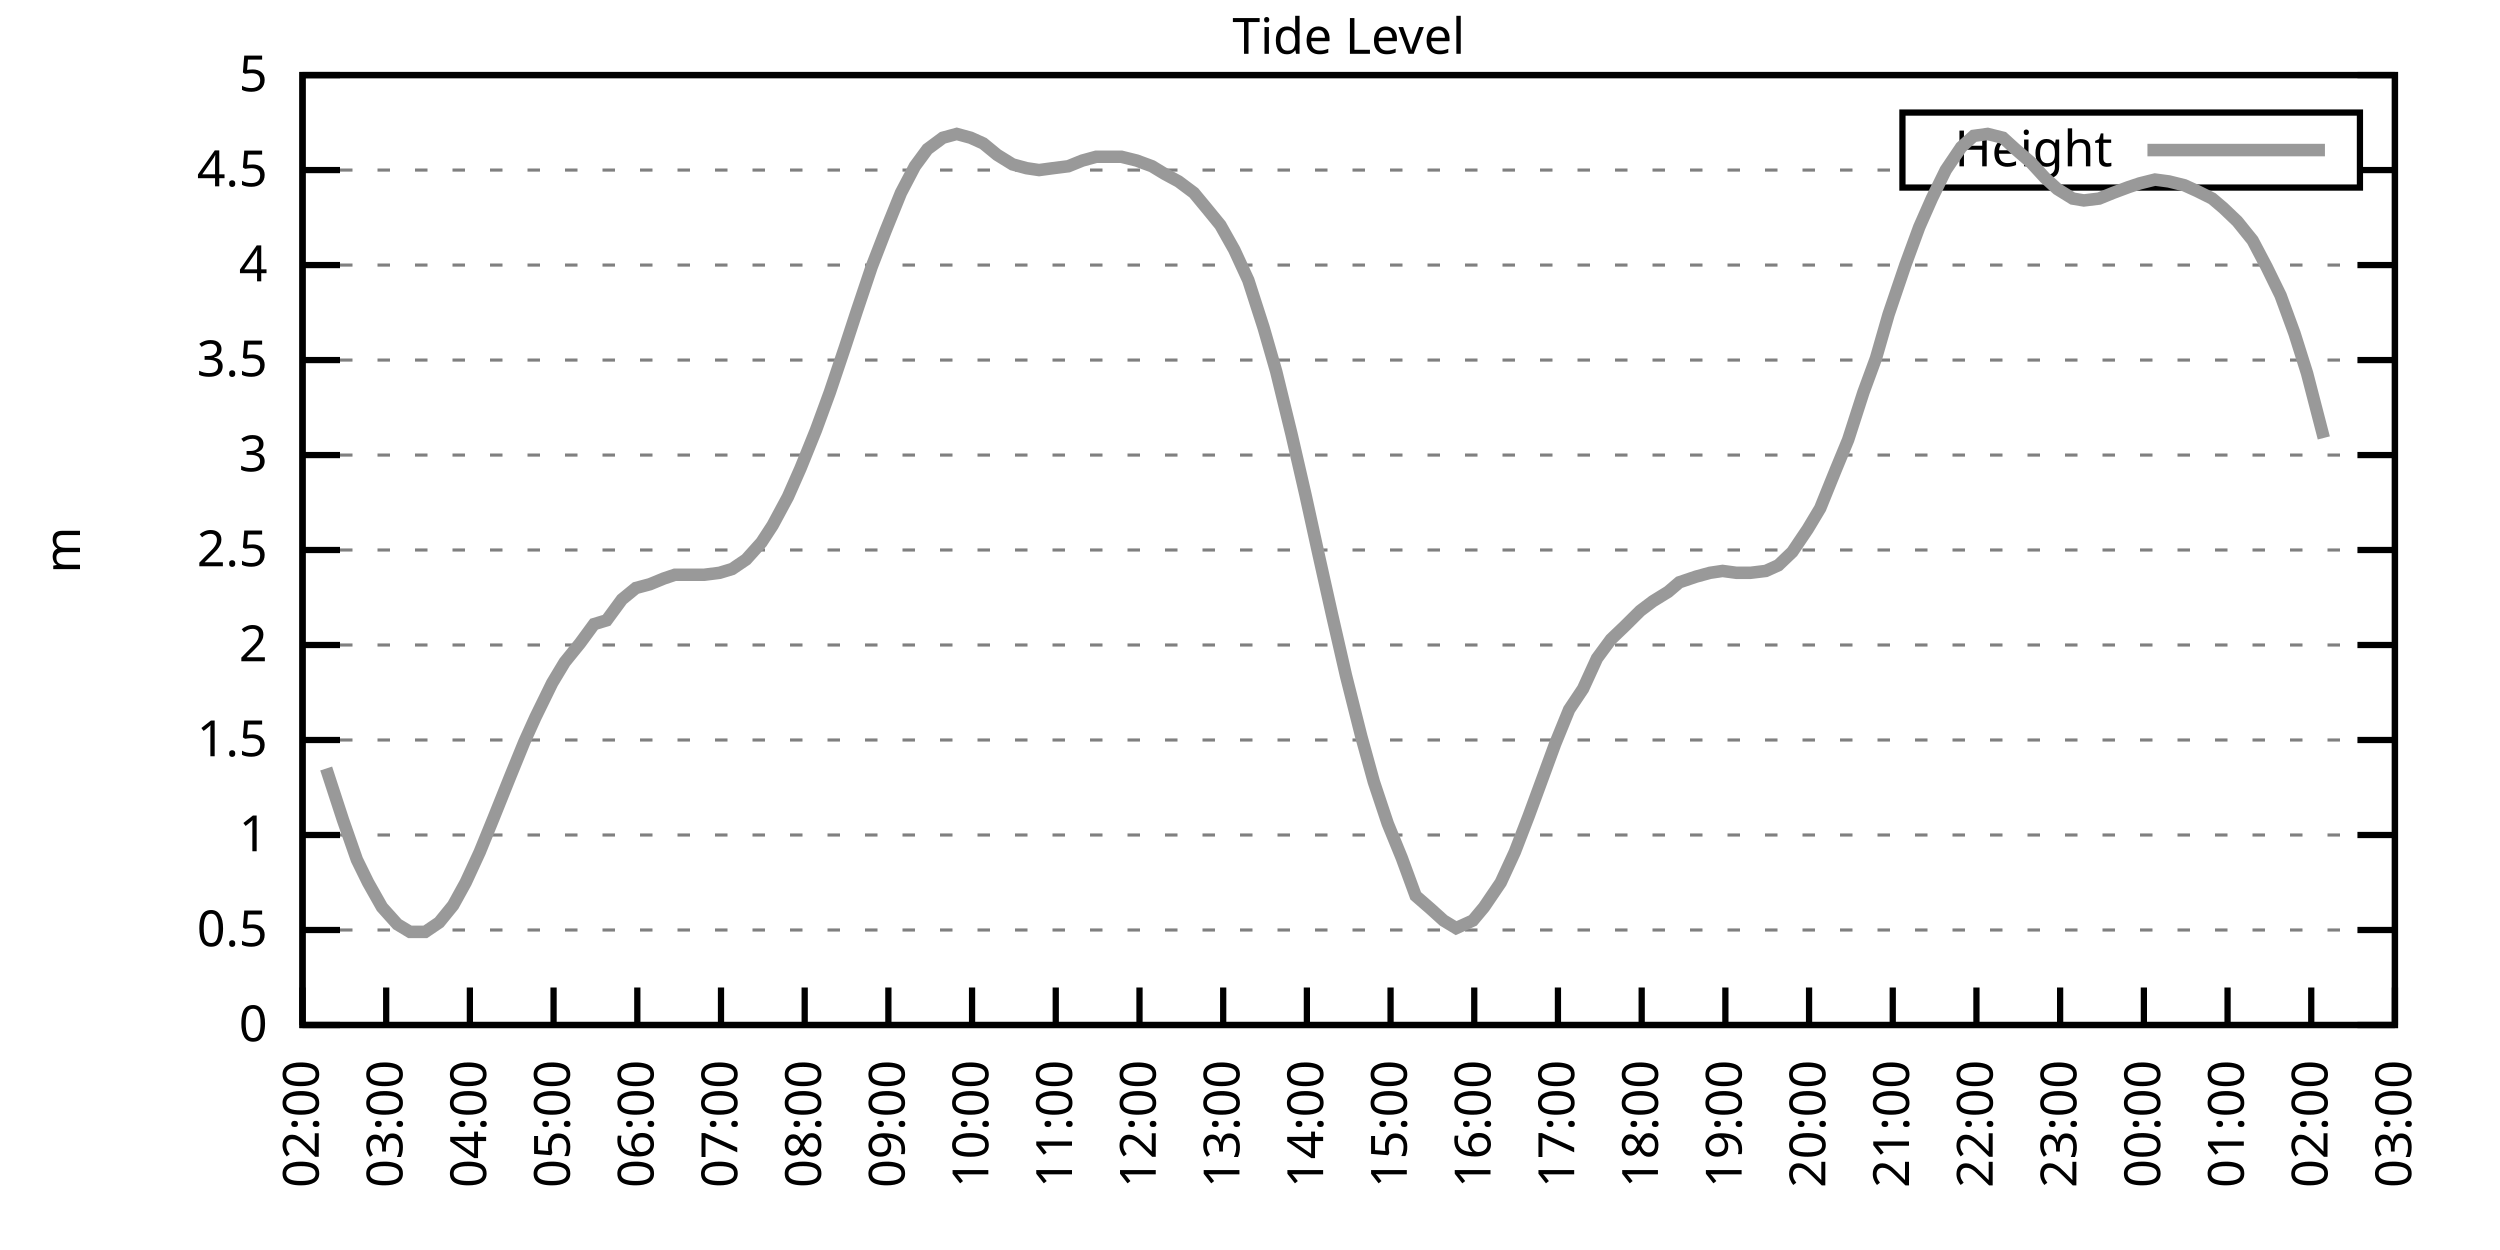
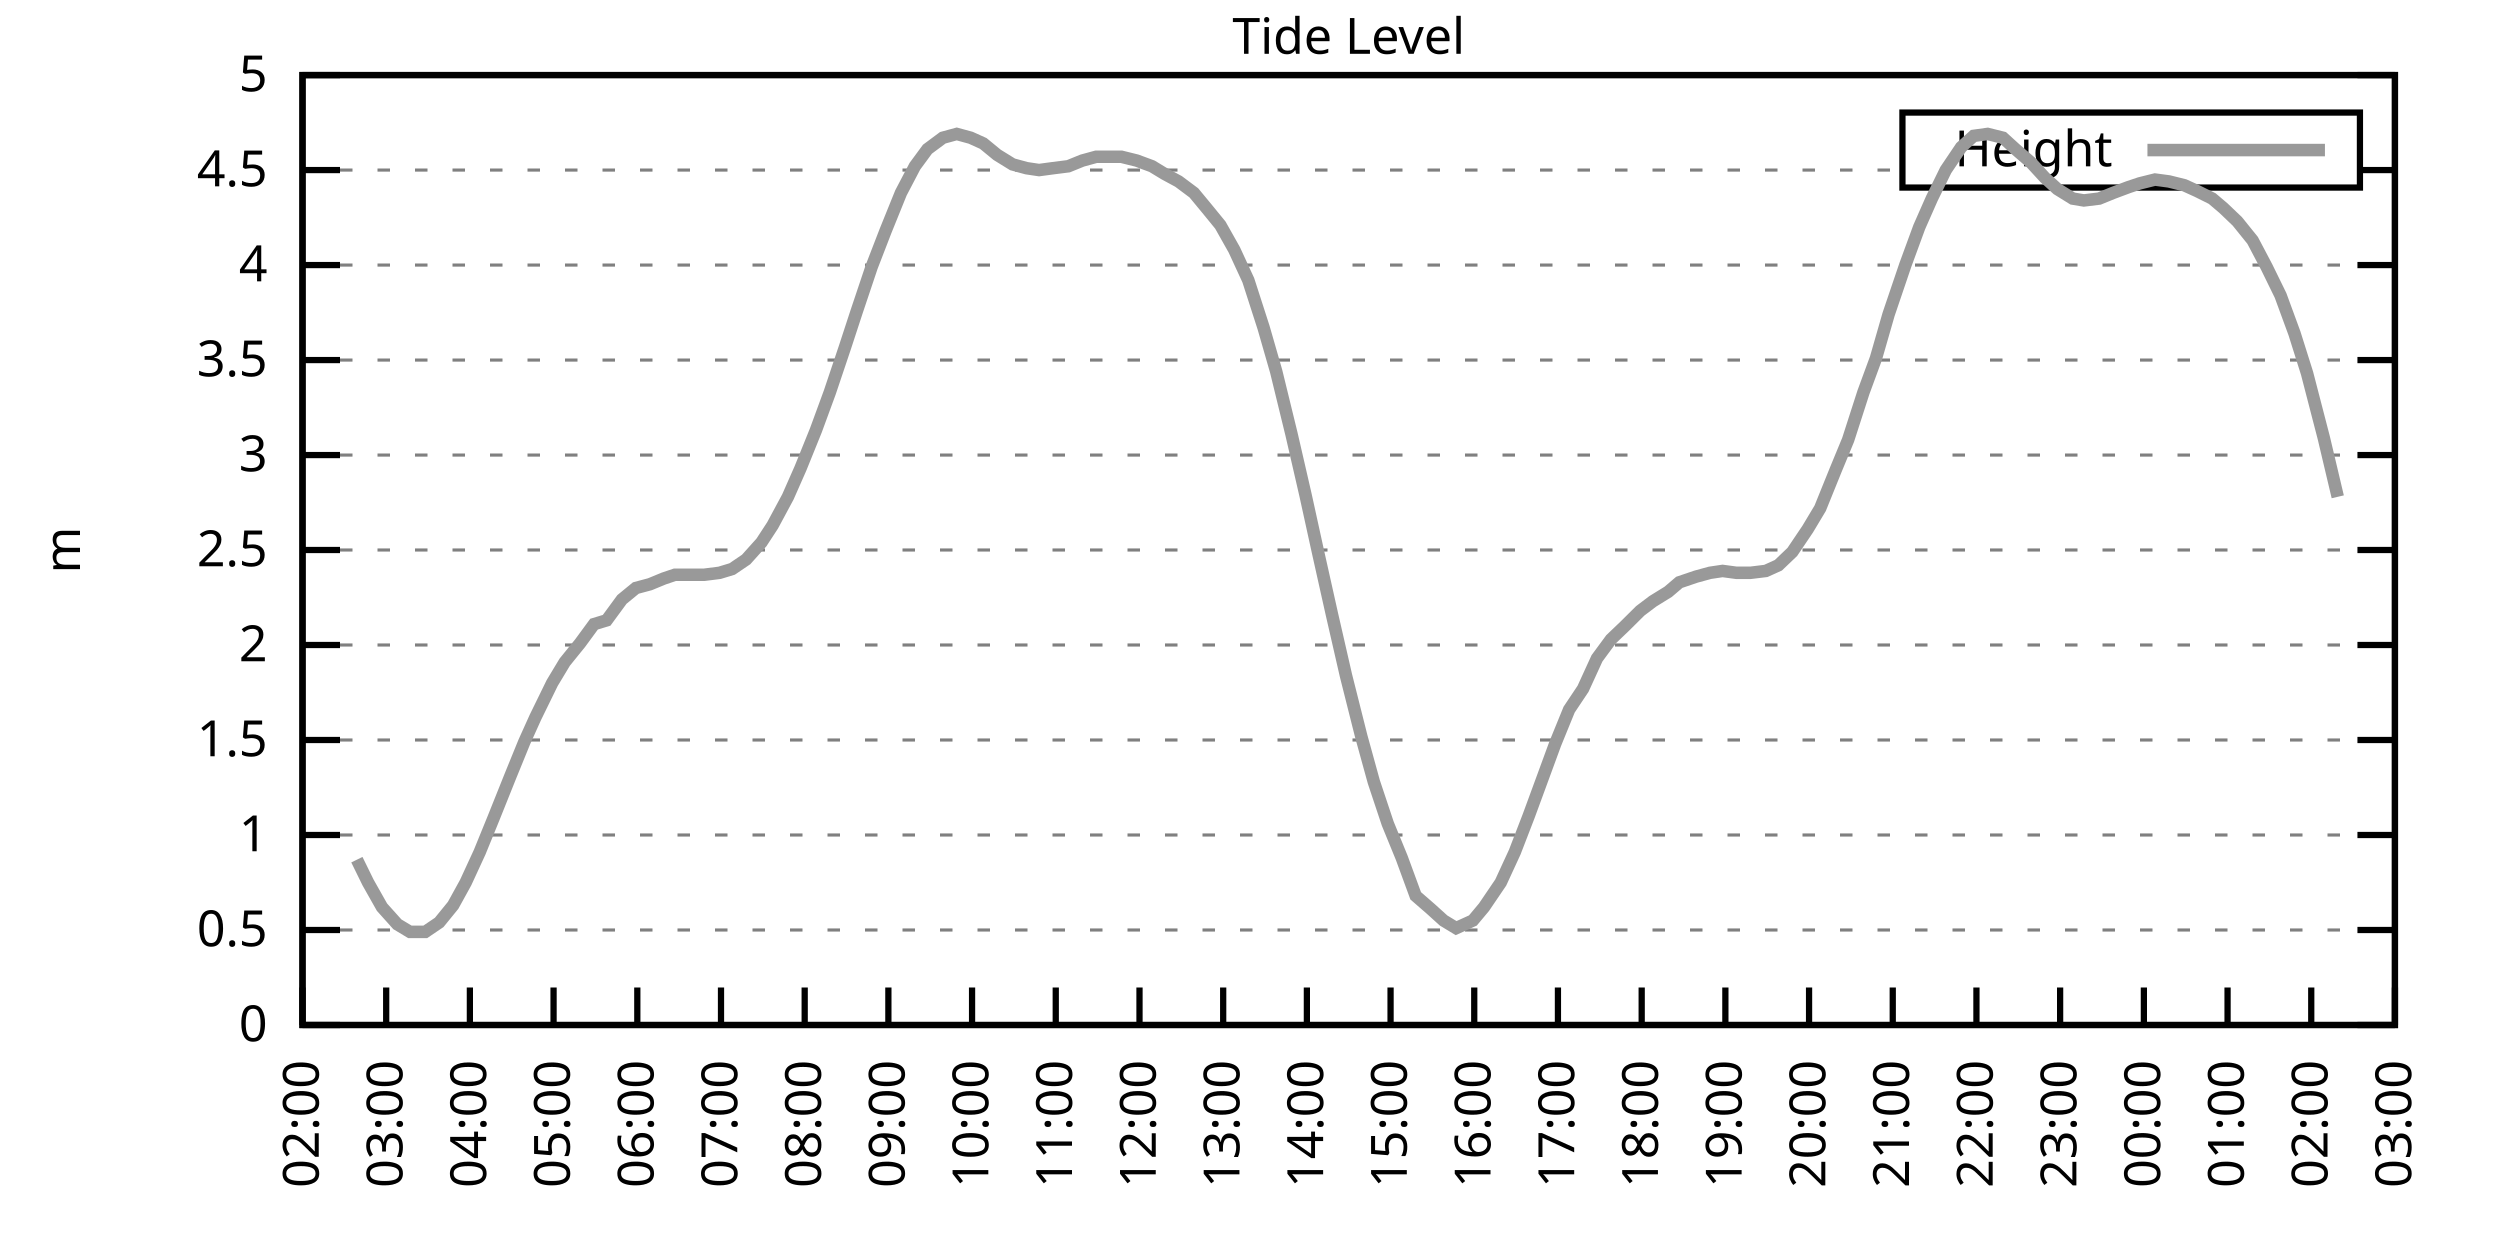
<svg xmlns="http://www.w3.org/2000/svg" xmlns:xlink="http://www.w3.org/1999/xlink" width="400" height="200" viewBox="0 0 400 200">
  <g id="gnuplot_canvas">
    <rect x="0" y="0" width="400" height="200" fill="none" />
    <defs>
      <circle id="gpDot" r="0.5" stroke-width="0.5" stroke="currentColor" />
      <path id="gpPt0" stroke-width="0.333" stroke="currentColor" d="M-1,0 h2 M0,-1 v2" />
      <path id="gpPt1" stroke-width="0.333" stroke="currentColor" d="M-1,-1 L1,1 M1,-1 L-1,1" />
      <path id="gpPt2" stroke-width="0.333" stroke="currentColor" d="M-1,0 L1,0 M0,-1 L0,1 M-1,-1 L1,1 M-1,1 L1,-1" />
      <rect id="gpPt3" stroke-width="0.333" stroke="currentColor" x="-1" y="-1" width="2" height="2" />
      <rect id="gpPt4" stroke-width="0.333" stroke="currentColor" fill="currentColor" x="-1" y="-1" width="2" height="2" />
      <circle id="gpPt5" stroke-width="0.333" stroke="currentColor" cx="0" cy="0" r="1" />
      <use xlink:href="#gpPt5" id="gpPt6" fill="currentColor" stroke="none" />
      <path id="gpPt7" stroke-width="0.333" stroke="currentColor" d="M0,-1.33 L-1.33,0.67 L1.33,0.67 z" />
      <use xlink:href="#gpPt7" id="gpPt8" fill="currentColor" stroke="none" />
      <use xlink:href="#gpPt7" id="gpPt9" stroke="currentColor" transform="rotate(180)" />
      <use xlink:href="#gpPt9" id="gpPt10" fill="currentColor" stroke="none" />
      <use xlink:href="#gpPt3" id="gpPt11" stroke="currentColor" transform="rotate(45)" />
      <use xlink:href="#gpPt11" id="gpPt12" fill="currentColor" stroke="none" />
      <path id="gpPt13" stroke-width="0.333" stroke="currentColor" d="M0,1.330 L1.265,0.411 L0.782,-1.067 L-0.782,-1.076 L-1.265,0.411 z" />
      <use xlink:href="#gpPt13" id="gpPt14" fill="currentColor" stroke="none" />
      <filter id="textbox" filterUnits="objectBoundingBox" x="0" y="0" height="1" width="1">
        <feFlood flood-color="white" flood-opacity="1" result="bgnd" />
        <feComposite in="SourceGraphic" in2="bgnd" operator="atop" />
      </filter>
      <filter id="greybox" filterUnits="objectBoundingBox" x="0" y="0" height="1" width="1">
        <feFlood flood-color="lightgrey" flood-opacity="1" result="grey" />
        <feComposite in="SourceGraphic" in2="grey" operator="atop" />
      </filter>
    </defs>
    <g fill="none" color="white" stroke="currentColor" stroke-width="1.00" stroke-linecap="butt" stroke-linejoin="miter">
</g>
    <g fill="none" color="black" stroke="currentColor" stroke-width="1.00" stroke-linecap="butt" stroke-linejoin="miter">
      <g stroke="none" shape-rendering="crispEdges">
        <polygon fill="rgb(255, 255, 255)" points="48.40,164.00 383.18,164.00 383.18,12.02 48.40,12.02 " />
      </g>
    </g>
    <g fill="none" color="black" stroke="currentColor" stroke-width="1.00" stroke-linecap="butt" stroke-linejoin="miter">
</g>
    <g fill="none" color="black" stroke="black" stroke-width="0.50" stroke-linecap="butt" stroke-linejoin="miter">
</g>
    <g fill="none" color="gray" stroke="currentColor" stroke-width="0.50" stroke-linecap="butt" stroke-linejoin="miter">
      <path stroke="gray" stroke-dasharray="2,4" class="gridline" d="M48.40,164.00 L383.19,164.00  " />
    </g>
    <g fill="none" color="gray" stroke="gray" stroke-width="1.00" stroke-linecap="butt" stroke-linejoin="miter">
</g>
    <g fill="none" color="black" stroke="currentColor" stroke-width="1.00" stroke-linecap="butt" stroke-linejoin="miter">
      <path stroke="black" d="M48.40,164.00 L54.40,164.00 M383.19,164.00 L377.19,164.00  " />
      <g transform="translate(42.80,166.60)" stroke="none" fill="black" font-family="Sans" font-size="8.00" text-anchor="end">
        <text>
          <tspan font-family="Sans"> 0</tspan>
        </text>
      </g>
    </g>
    <g fill="none" color="black" stroke="currentColor" stroke-width="1.00" stroke-linecap="butt" stroke-linejoin="miter">
</g>
    <g fill="none" color="black" stroke="black" stroke-width="0.50" stroke-linecap="butt" stroke-linejoin="miter">
</g>
    <g fill="none" color="gray" stroke="currentColor" stroke-width="0.50" stroke-linecap="butt" stroke-linejoin="miter">
      <path stroke="gray" stroke-dasharray="2,4" class="gridline" d="M48.40,148.80 L383.19,148.80  " />
    </g>
    <g fill="none" color="gray" stroke="gray" stroke-width="1.00" stroke-linecap="butt" stroke-linejoin="miter">
</g>
    <g fill="none" color="black" stroke="currentColor" stroke-width="1.00" stroke-linecap="butt" stroke-linejoin="miter">
      <path stroke="black" d="M48.40,148.80 L54.40,148.80 M383.19,148.80 L377.19,148.80  " />
      <g transform="translate(42.80,151.40)" stroke="none" fill="black" font-family="Sans" font-size="8.00" text-anchor="end">
        <text>
          <tspan font-family="Sans"> 0.5</tspan>
        </text>
      </g>
    </g>
    <g fill="none" color="black" stroke="currentColor" stroke-width="1.00" stroke-linecap="butt" stroke-linejoin="miter">
</g>
    <g fill="none" color="black" stroke="black" stroke-width="0.50" stroke-linecap="butt" stroke-linejoin="miter">
</g>
    <g fill="none" color="gray" stroke="currentColor" stroke-width="0.50" stroke-linecap="butt" stroke-linejoin="miter">
      <path stroke="gray" stroke-dasharray="2,4" class="gridline" d="M48.40,133.60 L383.19,133.60  " />
    </g>
    <g fill="none" color="gray" stroke="gray" stroke-width="1.00" stroke-linecap="butt" stroke-linejoin="miter">
</g>
    <g fill="none" color="black" stroke="currentColor" stroke-width="1.00" stroke-linecap="butt" stroke-linejoin="miter">
      <path stroke="black" d="M48.40,133.60 L54.40,133.60 M383.19,133.60 L377.19,133.60  " />
      <g transform="translate(42.80,136.20)" stroke="none" fill="black" font-family="Sans" font-size="8.00" text-anchor="end">
        <text>
          <tspan font-family="Sans"> 1</tspan>
        </text>
      </g>
    </g>
    <g fill="none" color="black" stroke="currentColor" stroke-width="1.00" stroke-linecap="butt" stroke-linejoin="miter">
</g>
    <g fill="none" color="black" stroke="black" stroke-width="0.50" stroke-linecap="butt" stroke-linejoin="miter">
</g>
    <g fill="none" color="gray" stroke="currentColor" stroke-width="0.50" stroke-linecap="butt" stroke-linejoin="miter">
      <path stroke="gray" stroke-dasharray="2,4" class="gridline" d="M48.40,118.40 L383.19,118.40  " />
    </g>
    <g fill="none" color="gray" stroke="gray" stroke-width="1.00" stroke-linecap="butt" stroke-linejoin="miter">
</g>
    <g fill="none" color="black" stroke="currentColor" stroke-width="1.00" stroke-linecap="butt" stroke-linejoin="miter">
      <path stroke="black" d="M48.40,118.40 L54.40,118.40 M383.19,118.40 L377.19,118.40  " />
      <g transform="translate(42.80,121.00)" stroke="none" fill="black" font-family="Sans" font-size="8.00" text-anchor="end">
        <text>
          <tspan font-family="Sans"> 1.5</tspan>
        </text>
      </g>
    </g>
    <g fill="none" color="black" stroke="currentColor" stroke-width="1.00" stroke-linecap="butt" stroke-linejoin="miter">
</g>
    <g fill="none" color="black" stroke="black" stroke-width="0.50" stroke-linecap="butt" stroke-linejoin="miter">
</g>
    <g fill="none" color="gray" stroke="currentColor" stroke-width="0.50" stroke-linecap="butt" stroke-linejoin="miter">
      <path stroke="gray" stroke-dasharray="2,4" class="gridline" d="M48.40,103.20 L383.19,103.20  " />
    </g>
    <g fill="none" color="gray" stroke="gray" stroke-width="1.00" stroke-linecap="butt" stroke-linejoin="miter">
</g>
    <g fill="none" color="black" stroke="currentColor" stroke-width="1.00" stroke-linecap="butt" stroke-linejoin="miter">
      <path stroke="black" d="M48.40,103.20 L54.40,103.20 M383.19,103.20 L377.19,103.20  " />
      <g transform="translate(42.80,105.80)" stroke="none" fill="black" font-family="Sans" font-size="8.00" text-anchor="end">
        <text>
          <tspan font-family="Sans"> 2</tspan>
        </text>
      </g>
    </g>
    <g fill="none" color="black" stroke="currentColor" stroke-width="1.00" stroke-linecap="butt" stroke-linejoin="miter">
</g>
    <g fill="none" color="black" stroke="black" stroke-width="0.50" stroke-linecap="butt" stroke-linejoin="miter">
</g>
    <g fill="none" color="gray" stroke="currentColor" stroke-width="0.50" stroke-linecap="butt" stroke-linejoin="miter">
      <path stroke="gray" stroke-dasharray="2,4" class="gridline" d="M48.40,88.00 L383.19,88.00  " />
    </g>
    <g fill="none" color="gray" stroke="gray" stroke-width="1.00" stroke-linecap="butt" stroke-linejoin="miter">
</g>
    <g fill="none" color="black" stroke="currentColor" stroke-width="1.00" stroke-linecap="butt" stroke-linejoin="miter">
      <path stroke="black" d="M48.40,88.00 L54.40,88.00 M383.19,88.00 L377.19,88.00  " />
      <g transform="translate(42.80,90.60)" stroke="none" fill="black" font-family="Sans" font-size="8.00" text-anchor="end">
        <text>
          <tspan font-family="Sans"> 2.5</tspan>
        </text>
      </g>
    </g>
    <g fill="none" color="black" stroke="currentColor" stroke-width="1.00" stroke-linecap="butt" stroke-linejoin="miter">
</g>
    <g fill="none" color="black" stroke="black" stroke-width="0.50" stroke-linecap="butt" stroke-linejoin="miter">
</g>
    <g fill="none" color="gray" stroke="currentColor" stroke-width="0.50" stroke-linecap="butt" stroke-linejoin="miter">
      <path stroke="gray" stroke-dasharray="2,4" class="gridline" d="M48.40,72.81 L383.19,72.81  " />
    </g>
    <g fill="none" color="gray" stroke="gray" stroke-width="1.00" stroke-linecap="butt" stroke-linejoin="miter">
</g>
    <g fill="none" color="black" stroke="currentColor" stroke-width="1.00" stroke-linecap="butt" stroke-linejoin="miter">
      <path stroke="black" d="M48.40,72.81 L54.40,72.81 M383.19,72.81 L377.19,72.81  " />
      <g transform="translate(42.80,75.41)" stroke="none" fill="black" font-family="Sans" font-size="8.00" text-anchor="end">
        <text>
          <tspan font-family="Sans"> 3</tspan>
        </text>
      </g>
    </g>
    <g fill="none" color="black" stroke="currentColor" stroke-width="1.00" stroke-linecap="butt" stroke-linejoin="miter">
</g>
    <g fill="none" color="black" stroke="black" stroke-width="0.50" stroke-linecap="butt" stroke-linejoin="miter">
</g>
    <g fill="none" color="gray" stroke="currentColor" stroke-width="0.50" stroke-linecap="butt" stroke-linejoin="miter">
      <path stroke="gray" stroke-dasharray="2,4" class="gridline" d="M48.40,57.61 L383.19,57.61  " />
    </g>
    <g fill="none" color="gray" stroke="gray" stroke-width="1.00" stroke-linecap="butt" stroke-linejoin="miter">
</g>
    <g fill="none" color="black" stroke="currentColor" stroke-width="1.00" stroke-linecap="butt" stroke-linejoin="miter">
      <path stroke="black" d="M48.40,57.61 L54.40,57.61 M383.19,57.61 L377.19,57.61  " />
      <g transform="translate(42.80,60.21)" stroke="none" fill="black" font-family="Sans" font-size="8.00" text-anchor="end">
        <text>
          <tspan font-family="Sans"> 3.5</tspan>
        </text>
      </g>
    </g>
    <g fill="none" color="black" stroke="currentColor" stroke-width="1.00" stroke-linecap="butt" stroke-linejoin="miter">
</g>
    <g fill="none" color="black" stroke="black" stroke-width="0.50" stroke-linecap="butt" stroke-linejoin="miter">
</g>
    <g fill="none" color="gray" stroke="currentColor" stroke-width="0.50" stroke-linecap="butt" stroke-linejoin="miter">
      <path stroke="gray" stroke-dasharray="2,4" class="gridline" d="M48.40,42.41 L383.19,42.41  " />
    </g>
    <g fill="none" color="gray" stroke="gray" stroke-width="1.00" stroke-linecap="butt" stroke-linejoin="miter">
</g>
    <g fill="none" color="black" stroke="currentColor" stroke-width="1.00" stroke-linecap="butt" stroke-linejoin="miter">
      <path stroke="black" d="M48.40,42.41 L54.40,42.41 M383.19,42.41 L377.19,42.41  " />
      <g transform="translate(42.80,45.01)" stroke="none" fill="black" font-family="Sans" font-size="8.00" text-anchor="end">
        <text>
          <tspan font-family="Sans"> 4</tspan>
        </text>
      </g>
    </g>
    <g fill="none" color="black" stroke="currentColor" stroke-width="1.00" stroke-linecap="butt" stroke-linejoin="miter">
</g>
    <g fill="none" color="black" stroke="black" stroke-width="0.50" stroke-linecap="butt" stroke-linejoin="miter">
</g>
    <g fill="none" color="gray" stroke="currentColor" stroke-width="0.50" stroke-linecap="butt" stroke-linejoin="miter">
      <path stroke="gray" stroke-dasharray="2,4" class="gridline" d="M48.40,27.21 L304.39,27.21 M377.59,27.21 L383.19,27.21  " />
    </g>
    <g fill="none" color="gray" stroke="gray" stroke-width="1.00" stroke-linecap="butt" stroke-linejoin="miter">
</g>
    <g fill="none" color="black" stroke="currentColor" stroke-width="1.00" stroke-linecap="butt" stroke-linejoin="miter">
      <path stroke="black" d="M48.40,27.21 L54.40,27.21 M383.19,27.21 L377.19,27.21  " />
      <g transform="translate(42.80,29.81)" stroke="none" fill="black" font-family="Sans" font-size="8.00" text-anchor="end">
        <text>
          <tspan font-family="Sans"> 4.5</tspan>
        </text>
      </g>
    </g>
    <g fill="none" color="black" stroke="currentColor" stroke-width="1.00" stroke-linecap="butt" stroke-linejoin="miter">
</g>
    <g fill="none" color="black" stroke="black" stroke-width="0.50" stroke-linecap="butt" stroke-linejoin="miter">
</g>
    <g fill="none" color="gray" stroke="currentColor" stroke-width="0.50" stroke-linecap="butt" stroke-linejoin="miter">
      <path stroke="gray" stroke-dasharray="2,4" class="gridline" d="M48.40,12.01 L383.19,12.01  " />
    </g>
    <g fill="none" color="gray" stroke="gray" stroke-width="1.00" stroke-linecap="butt" stroke-linejoin="miter">
</g>
    <g fill="none" color="black" stroke="currentColor" stroke-width="1.00" stroke-linecap="butt" stroke-linejoin="miter">
      <path stroke="black" d="M48.40,12.01 L54.40,12.01 M383.19,12.01 L377.19,12.01  " />
      <g transform="translate(42.80,14.61)" stroke="none" fill="black" font-family="Sans" font-size="8.00" text-anchor="end">
        <text>
          <tspan font-family="Sans"> 5</tspan>
        </text>
      </g>
    </g>
    <g fill="none" color="black" stroke="currentColor" stroke-width="1.00" stroke-linecap="butt" stroke-linejoin="miter">
      <path stroke="black" d="M48.40,164.00 L48.40,158.00  " />
      <g transform="translate(51.00,169.60) rotate(270.00)" stroke="none" fill="black" font-family="Sans" font-size="8.00" text-anchor="end">
        <text>
          <tspan font-family="Sans">02:00</tspan>
        </text>
      </g>
    </g>
    <g fill="none" color="black" stroke="currentColor" stroke-width="1.00" stroke-linecap="butt" stroke-linejoin="miter">
      <path stroke="black" d="M61.79,164.00 L61.79,158.00  " />
      <g transform="translate(64.39,169.60) rotate(270.00)" stroke="none" fill="black" font-family="Sans" font-size="8.00" text-anchor="end">
        <text>
          <tspan font-family="Sans">03:00</tspan>
        </text>
      </g>
    </g>
    <g fill="none" color="black" stroke="currentColor" stroke-width="1.00" stroke-linecap="butt" stroke-linejoin="miter">
      <path stroke="black" d="M75.18,164.00 L75.18,158.00  " />
      <g transform="translate(77.78,169.60) rotate(270.00)" stroke="none" fill="black" font-family="Sans" font-size="8.00" text-anchor="end">
        <text>
          <tspan font-family="Sans">04:00</tspan>
        </text>
      </g>
    </g>
    <g fill="none" color="black" stroke="currentColor" stroke-width="1.00" stroke-linecap="butt" stroke-linejoin="miter">
      <path stroke="black" d="M88.57,164.00 L88.57,158.00  " />
      <g transform="translate(91.17,169.60) rotate(270.00)" stroke="none" fill="black" font-family="Sans" font-size="8.00" text-anchor="end">
        <text>
          <tspan font-family="Sans">05:00</tspan>
        </text>
      </g>
    </g>
    <g fill="none" color="black" stroke="currentColor" stroke-width="1.00" stroke-linecap="butt" stroke-linejoin="miter">
      <path stroke="black" d="M101.97,164.00 L101.97,158.00  " />
      <g transform="translate(104.57,169.60) rotate(270.00)" stroke="none" fill="black" font-family="Sans" font-size="8.00" text-anchor="end">
        <text>
          <tspan font-family="Sans">06:00</tspan>
        </text>
      </g>
    </g>
    <g fill="none" color="black" stroke="currentColor" stroke-width="1.00" stroke-linecap="butt" stroke-linejoin="miter">
      <path stroke="black" d="M115.36,164.00 L115.36,158.00  " />
      <g transform="translate(117.96,169.60) rotate(270.00)" stroke="none" fill="black" font-family="Sans" font-size="8.00" text-anchor="end">
        <text>
          <tspan font-family="Sans">07:00</tspan>
        </text>
      </g>
    </g>
    <g fill="none" color="black" stroke="currentColor" stroke-width="1.00" stroke-linecap="butt" stroke-linejoin="miter">
      <path stroke="black" d="M128.75,164.00 L128.75,158.00  " />
      <g transform="translate(131.35,169.60) rotate(270.00)" stroke="none" fill="black" font-family="Sans" font-size="8.00" text-anchor="end">
        <text>
          <tspan font-family="Sans">08:00</tspan>
        </text>
      </g>
    </g>
    <g fill="none" color="black" stroke="currentColor" stroke-width="1.00" stroke-linecap="butt" stroke-linejoin="miter">
      <path stroke="black" d="M142.14,164.00 L142.14,158.00  " />
      <g transform="translate(144.74,169.60) rotate(270.00)" stroke="none" fill="black" font-family="Sans" font-size="8.00" text-anchor="end">
        <text>
          <tspan font-family="Sans">09:00</tspan>
        </text>
      </g>
    </g>
    <g fill="none" color="black" stroke="currentColor" stroke-width="1.00" stroke-linecap="butt" stroke-linejoin="miter">
      <path stroke="black" d="M155.53,164.00 L155.53,158.00  " />
      <g transform="translate(158.13,169.60) rotate(270.00)" stroke="none" fill="black" font-family="Sans" font-size="8.00" text-anchor="end">
        <text>
          <tspan font-family="Sans">10:00</tspan>
        </text>
      </g>
    </g>
    <g fill="none" color="black" stroke="currentColor" stroke-width="1.00" stroke-linecap="butt" stroke-linejoin="miter">
      <path stroke="black" d="M168.92,164.00 L168.92,158.00  " />
      <g transform="translate(171.52,169.60) rotate(270.00)" stroke="none" fill="black" font-family="Sans" font-size="8.00" text-anchor="end">
        <text>
          <tspan font-family="Sans">11:00</tspan>
        </text>
      </g>
    </g>
    <g fill="none" color="black" stroke="currentColor" stroke-width="1.00" stroke-linecap="butt" stroke-linejoin="miter">
      <path stroke="black" d="M182.32,164.00 L182.32,158.00  " />
      <g transform="translate(184.92,169.60) rotate(270.00)" stroke="none" fill="black" font-family="Sans" font-size="8.00" text-anchor="end">
        <text>
          <tspan font-family="Sans">12:00</tspan>
        </text>
      </g>
    </g>
    <g fill="none" color="black" stroke="currentColor" stroke-width="1.00" stroke-linecap="butt" stroke-linejoin="miter">
      <path stroke="black" d="M195.71,164.00 L195.71,158.00  " />
      <g transform="translate(198.31,169.60) rotate(270.00)" stroke="none" fill="black" font-family="Sans" font-size="8.00" text-anchor="end">
        <text>
          <tspan font-family="Sans">13:00</tspan>
        </text>
      </g>
    </g>
    <g fill="none" color="black" stroke="currentColor" stroke-width="1.00" stroke-linecap="butt" stroke-linejoin="miter">
      <path stroke="black" d="M209.10,164.00 L209.10,158.00  " />
      <g transform="translate(211.70,169.60) rotate(270.00)" stroke="none" fill="black" font-family="Sans" font-size="8.00" text-anchor="end">
        <text>
          <tspan font-family="Sans">14:00</tspan>
        </text>
      </g>
    </g>
    <g fill="none" color="black" stroke="currentColor" stroke-width="1.00" stroke-linecap="butt" stroke-linejoin="miter">
      <path stroke="black" d="M222.49,164.00 L222.49,158.00  " />
      <g transform="translate(225.09,169.60) rotate(270.00)" stroke="none" fill="black" font-family="Sans" font-size="8.00" text-anchor="end">
        <text>
          <tspan font-family="Sans">15:00</tspan>
        </text>
      </g>
    </g>
    <g fill="none" color="black" stroke="currentColor" stroke-width="1.00" stroke-linecap="butt" stroke-linejoin="miter">
      <path stroke="black" d="M235.88,164.00 L235.88,158.00  " />
      <g transform="translate(238.48,169.60) rotate(270.00)" stroke="none" fill="black" font-family="Sans" font-size="8.00" text-anchor="end">
        <text>
          <tspan font-family="Sans">16:00</tspan>
        </text>
      </g>
    </g>
    <g fill="none" color="black" stroke="currentColor" stroke-width="1.00" stroke-linecap="butt" stroke-linejoin="miter">
      <path stroke="black" d="M249.27,164.00 L249.27,158.00  " />
      <g transform="translate(251.87,169.60) rotate(270.00)" stroke="none" fill="black" font-family="Sans" font-size="8.00" text-anchor="end">
        <text>
          <tspan font-family="Sans">17:00</tspan>
        </text>
      </g>
    </g>
    <g fill="none" color="black" stroke="currentColor" stroke-width="1.00" stroke-linecap="butt" stroke-linejoin="miter">
      <path stroke="black" d="M262.67,164.00 L262.67,158.00  " />
      <g transform="translate(265.27,169.60) rotate(270.00)" stroke="none" fill="black" font-family="Sans" font-size="8.00" text-anchor="end">
        <text>
          <tspan font-family="Sans">18:00</tspan>
        </text>
      </g>
    </g>
    <g fill="none" color="black" stroke="currentColor" stroke-width="1.00" stroke-linecap="butt" stroke-linejoin="miter">
      <path stroke="black" d="M276.06,164.00 L276.06,158.00  " />
      <g transform="translate(278.66,169.60) rotate(270.00)" stroke="none" fill="black" font-family="Sans" font-size="8.00" text-anchor="end">
        <text>
          <tspan font-family="Sans">19:00</tspan>
        </text>
      </g>
    </g>
    <g fill="none" color="black" stroke="currentColor" stroke-width="1.00" stroke-linecap="butt" stroke-linejoin="miter">
      <path stroke="black" d="M289.45,164.00 L289.45,158.00  " />
      <g transform="translate(292.05,169.60) rotate(270.00)" stroke="none" fill="black" font-family="Sans" font-size="8.00" text-anchor="end">
        <text>
          <tspan font-family="Sans">20:00</tspan>
        </text>
      </g>
    </g>
    <g fill="none" color="black" stroke="currentColor" stroke-width="1.00" stroke-linecap="butt" stroke-linejoin="miter">
      <path stroke="black" d="M302.84,164.00 L302.84,158.00  " />
      <g transform="translate(305.44,169.60) rotate(270.00)" stroke="none" fill="black" font-family="Sans" font-size="8.00" text-anchor="end">
        <text>
          <tspan font-family="Sans">21:00</tspan>
        </text>
      </g>
    </g>
    <g fill="none" color="black" stroke="currentColor" stroke-width="1.00" stroke-linecap="butt" stroke-linejoin="miter">
      <path stroke="black" d="M316.23,164.00 L316.23,158.00  " />
      <g transform="translate(318.83,169.60) rotate(270.00)" stroke="none" fill="black" font-family="Sans" font-size="8.00" text-anchor="end">
        <text>
          <tspan font-family="Sans">22:00</tspan>
        </text>
      </g>
    </g>
    <g fill="none" color="black" stroke="currentColor" stroke-width="1.00" stroke-linecap="butt" stroke-linejoin="miter">
      <path stroke="black" d="M329.62,164.00 L329.62,158.00  " />
      <g transform="translate(332.22,169.60) rotate(270.00)" stroke="none" fill="black" font-family="Sans" font-size="8.00" text-anchor="end">
        <text>
          <tspan font-family="Sans">23:00</tspan>
        </text>
      </g>
    </g>
    <g fill="none" color="black" stroke="currentColor" stroke-width="1.00" stroke-linecap="butt" stroke-linejoin="miter">
      <path stroke="black" d="M343.02,164.00 L343.02,158.00  " />
      <g transform="translate(345.62,169.60) rotate(270.00)" stroke="none" fill="black" font-family="Sans" font-size="8.00" text-anchor="end">
        <text>
          <tspan font-family="Sans">00:00</tspan>
        </text>
      </g>
    </g>
    <g fill="none" color="black" stroke="currentColor" stroke-width="1.00" stroke-linecap="butt" stroke-linejoin="miter">
      <path stroke="black" d="M356.41,164.00 L356.41,158.00  " />
      <g transform="translate(359.01,169.60) rotate(270.00)" stroke="none" fill="black" font-family="Sans" font-size="8.00" text-anchor="end">
        <text>
          <tspan font-family="Sans">01:00</tspan>
        </text>
      </g>
    </g>
    <g fill="none" color="black" stroke="currentColor" stroke-width="1.00" stroke-linecap="butt" stroke-linejoin="miter">
      <path stroke="black" d="M369.80,164.00 L369.80,158.00  " />
      <g transform="translate(372.40,169.60) rotate(270.00)" stroke="none" fill="black" font-family="Sans" font-size="8.00" text-anchor="end">
        <text>
          <tspan font-family="Sans">02:00</tspan>
        </text>
      </g>
    </g>
    <g fill="none" color="black" stroke="currentColor" stroke-width="1.00" stroke-linecap="butt" stroke-linejoin="miter">
      <path stroke="black" d="M383.19,164.00 L383.19,158.00  " />
      <g transform="translate(385.79,169.60) rotate(270.00)" stroke="none" fill="black" font-family="Sans" font-size="8.00" text-anchor="end">
        <text>
          <tspan font-family="Sans">03:00</tspan>
        </text>
      </g>
    </g>
    <g fill="none" color="black" stroke="currentColor" stroke-width="1.00" stroke-linecap="butt" stroke-linejoin="miter">
</g>
    <g fill="none" color="black" stroke="currentColor" stroke-width="1.00" stroke-linecap="butt" stroke-linejoin="miter">
      <path stroke="black" d="M48.40,12.01 L48.40,164.00 L383.19,164.00 L383.19,12.01 L48.40,12.01 Z  " />
    </g>
    <g fill="none" color="black" stroke="currentColor" stroke-width="1.00" stroke-linecap="butt" stroke-linejoin="miter">
</g>
    <g fill="none" color="black" stroke="currentColor" stroke-width="1.00" stroke-linecap="butt" stroke-linejoin="miter">
      <path stroke="black" d="M304.39,30.01 L304.39,18.01 L377.59,18.01 L377.59,30.01 L304.39,30.01 Z  " />
    </g>
    <g id="Tide_level_plot_1">
      <g fill="none" color="white" stroke="black" stroke-width="2.00" stroke-linecap="butt" stroke-linejoin="miter">
</g>
      <g fill="none" color="black" stroke="currentColor" stroke-width="2.00" stroke-linecap="butt" stroke-linejoin="miter">
        <g transform="translate(337.99,26.61)" stroke="none" fill="black" font-family="Sans" font-size="8.00" text-anchor="end">
          <text>
            <tspan font-family="Sans">Height</tspan>
          </text>
        </g>
      </g>
      <g fill="none" color="black" stroke="currentColor" stroke-width="2.00" stroke-linecap="butt" stroke-linejoin="miter">
-         <path stroke="rgb(153, 153, 153)" d="M343.59,24.01 L371.99,24.01 M52.19,122.96 L54.87,131.17 L57.10,137.55 L58.89,141.20 L61.12,145.15 L63.58,147.89   L65.59,149.10 L68.04,149.10 L70.27,147.59 L72.50,144.85 L74.51,141.20 L76.75,136.34 L78.98,130.87 L81.66,124.18   L83.89,118.71 L85.67,114.76 L88.35,109.28 L90.36,105.94 L92.82,102.90 L95.05,99.86 L97.06,99.25 L99.51,95.91   L101.74,94.08 L103.98,93.48 L106.21,92.56 L107.99,91.96 L110.67,91.96 L112.68,91.96 L115.13,91.65 L117.14,91.04   L119.38,89.52 L121.83,86.79 L123.62,84.05 L126.07,79.49 L128.08,74.93 L130.54,68.85 L132.77,62.77 L135.22,55.48   L137.01,50.01 L139.46,42.71 L141.69,36.94 L144.15,30.86 L146.38,26.60 L148.39,23.87 L150.85,22.04 L153.08,21.43   L155.31,22.04 L157.32,22.95 L159.55,24.78 L162.01,26.30 L164.24,26.91 L166.25,27.21 L168.48,26.91 L170.93,26.60   L173.17,25.69 L175.40,25.08 L177.41,25.08 L179.41,25.08 L181.87,25.69 L184.32,26.60 L186.33,27.82 L188.57,29.03   L191.02,30.86 L193.03,33.29 L195.26,36.02 L197.49,39.98 L199.73,44.84 L202.18,52.44 L204.19,59.43 L206.64,69.46   L208.88,79.19 L210.88,88.31 L213.12,98.34 L215.35,108.07 L217.80,117.80 L219.81,125.09 L222.04,131.78 L224.28,137.25   L226.51,143.33 L228.96,145.46 L230.97,147.28 L232.98,148.50 L235.66,147.28 L237.44,145.15 L240.12,141.20 L242.36,136.34   L244.59,130.56 L246.60,125.09 L248.83,119.01 L251.06,113.54 L253.29,110.20 L255.52,105.33 L257.76,102.29 L259.99,100.16   L262.44,97.73 L264.45,96.21 L266.91,94.69 L268.69,93.17 L271.37,92.26 L273.60,91.65 L275.61,91.35 L277.84,91.65   L280.07,91.65 L282.53,91.35 L284.54,90.44 L286.77,88.31 L289.23,84.66 L291.23,81.32 L293.69,75.24 L295.70,70.37   L298.15,62.77 L300.16,57.30 L302.17,50.31 L304.85,42.41 L307.08,36.33 L309.09,31.77 L311.32,27.21 L313.78,23.56   L315.79,21.74 L318.02,21.43 L320.47,22.04 L322.48,23.87 L324.94,25.99 L327.17,28.42 L329.18,30.25 L331.63,31.77   L333.42,32.07 L335.87,31.77 L338.10,30.86 L340.56,29.94 L342.35,29.34 L344.80,28.73 L347.03,29.03 L349.49,29.64   L351.50,30.55 L353.95,31.77 L355.74,33.29 L357.97,35.42 L360.42,38.46 L362.66,42.71 L364.89,47.27 L367.12,53.35   L369.13,59.73 L371.81,70.07  " />
+         <path stroke="rgb(153, 153, 153)" d="M343.59,24.01 L371.99,24.01 M57.10,137.55 L58.89,141.20 L61.12,145.15 L63.58,147.89 L65.59,149.10 L68.04,149.10   L70.27,147.59 L72.50,144.85 L74.51,141.20 L76.75,136.34 L78.98,130.87 L81.66,124.18 L83.89,118.71 L85.67,114.76   L88.35,109.28 L90.36,105.94 L92.82,102.90 L95.05,99.86 L97.06,99.25 L99.51,95.91 L101.74,94.08 L103.98,93.48   L106.21,92.56 L107.99,91.96 L110.67,91.96 L112.68,91.96 L115.13,91.65 L117.14,91.04 L119.38,89.52 L121.83,86.79   L123.62,84.05 L126.07,79.49 L128.08,74.93 L130.54,68.85 L132.77,62.77 L135.22,55.48 L137.01,50.01 L139.46,42.71   L141.69,36.94 L144.15,30.86 L146.38,26.60 L148.39,23.87 L150.85,22.04 L153.08,21.43 L155.31,22.04 L157.32,22.95   L159.55,24.78 L162.01,26.30 L164.24,26.91 L166.25,27.21 L168.48,26.91 L170.93,26.60 L173.17,25.69 L175.40,25.08   L177.41,25.08 L179.41,25.08 L181.87,25.69 L184.32,26.60 L186.33,27.82 L188.57,29.03 L191.02,30.86 L193.03,33.29   L195.26,36.02 L197.49,39.98 L199.73,44.84 L202.18,52.44 L204.19,59.43 L206.64,69.46 L208.88,79.19 L210.88,88.31   L213.12,98.34 L215.35,108.07 L217.80,117.80 L219.81,125.09 L222.04,131.78 L224.28,137.25 L226.51,143.33 L228.96,145.46   L230.97,147.28 L232.98,148.50 L235.66,147.28 L237.44,145.15 L240.12,141.20 L242.36,136.34 L244.59,130.56 L246.60,125.09   L248.83,119.01 L251.06,113.54 L253.29,110.20 L255.52,105.33 L257.76,102.29 L259.99,100.16 L262.44,97.73 L264.45,96.21   L266.91,94.69 L268.69,93.17 L271.37,92.26 L273.60,91.65 L275.61,91.35 L277.84,91.65 L280.07,91.65 L282.53,91.35   L284.54,90.44 L286.77,88.31 L289.23,84.66 L291.23,81.32 L293.69,75.24 L295.70,70.37 L298.15,62.77 L300.16,57.30   L302.17,50.31 L304.85,42.41 L307.08,36.33 L309.09,31.77 L311.32,27.21 L313.78,23.56 L315.79,21.74 L318.02,21.43   L320.47,22.04 L322.48,23.87 L324.94,25.99 L327.17,28.42 L329.18,30.25 L331.63,31.77 L333.42,32.07 L335.87,31.77   L338.10,30.86 L340.56,29.94 L342.35,29.34 L344.80,28.73 L347.03,29.03 L349.49,29.64 L351.50,30.55 L353.95,31.77   L355.74,33.29 L357.97,35.42 L360.42,38.46 L362.66,42.71 L364.89,47.27 L367.12,53.35 L369.13,59.73 L371.81,70.07   L374.04,79.49  " />
      </g>
    </g>
    <g fill="none" color="black" stroke="currentColor" stroke-width="2.00" stroke-linecap="butt" stroke-linejoin="miter">
</g>
    <g fill="none" color="black" stroke="black" stroke-width="1.00" stroke-linecap="butt" stroke-linejoin="miter">
</g>
    <g fill="none" color="black" stroke="currentColor" stroke-width="1.00" stroke-linecap="butt" stroke-linejoin="miter">
      <path stroke="black" d="M48.40,12.01 L48.40,164.00 L383.19,164.00 L383.19,12.01 L48.40,12.01 Z  " />
      <g transform="translate(12.80,88.01) rotate(270.00)" stroke="none" fill="black" font-family="Sans" font-size="8.00" text-anchor="middle">
        <text>
          <tspan font-family="Sans">m</tspan>
        </text>
      </g>
    </g>
    <g fill="none" color="black" stroke="currentColor" stroke-width="1.00" stroke-linecap="butt" stroke-linejoin="miter">
</g>
    <g fill="none" color="black" stroke="currentColor" stroke-width="1.00" stroke-linecap="butt" stroke-linejoin="miter">
      <g transform="translate(215.79,8.61)" stroke="none" fill="black" font-family="Sans" font-size="8.00" text-anchor="middle">
        <text>
          <tspan font-family="Sans">Tide Level</tspan>
        </text>
      </g>
    </g>
    <g fill="none" color="black" stroke="currentColor" stroke-width="1.00" stroke-linecap="butt" stroke-linejoin="miter">
</g>
  </g>
</svg>
